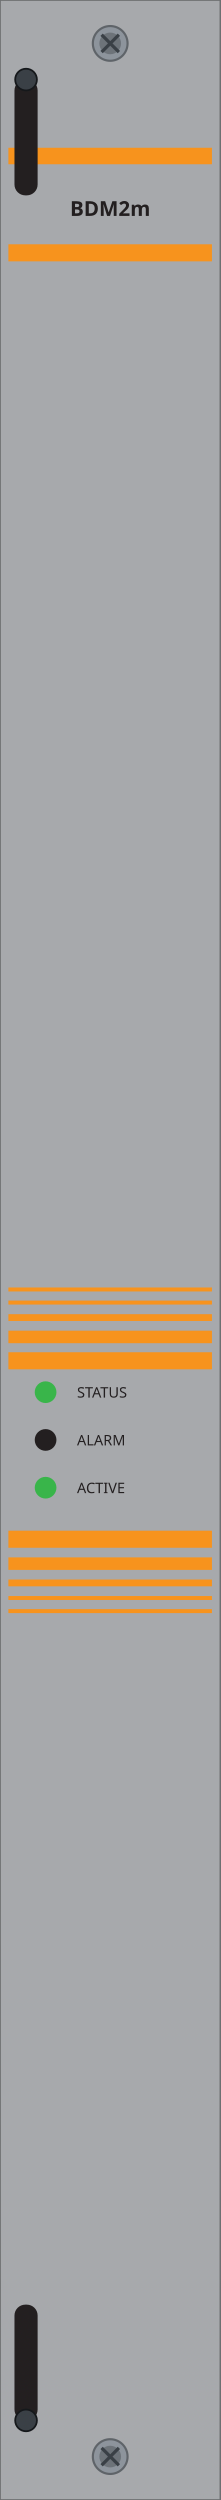
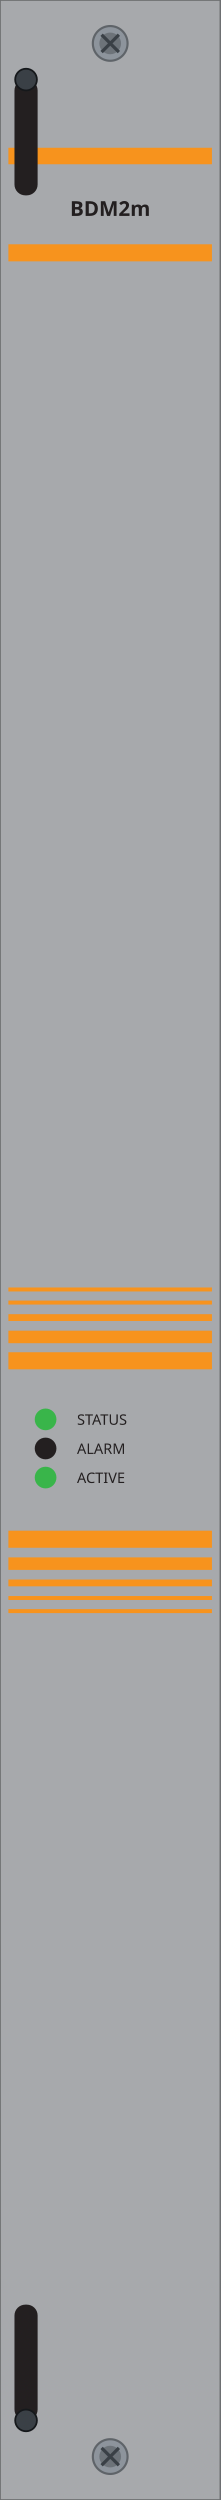
<svg xmlns="http://www.w3.org/2000/svg" width="30.47mm" height="345.5mm" viewBox="0 0 30.47 345.5">
  <rect id="plate" x="0.0" y="0.0" width="30.46" height="345.5" fill="#a7a9ac" stroke="#6d6f71" stroke-width="0.24" />
  <rect id="band-top" x="1.16" y="20.42" width="28.13" height="2.28" fill="#f7931d" />
  <rect id="band-low" x="1.16" y="33.76" width="28.13" height="2.36" fill="#f7931d" />
  <text id="model" x="15.23" y="29.84" font-family="sans-serif" font-size="2.84" font-weight="bold" text-anchor="middle" fill="#231f20">BDM2m</text>
  <rect x="1.16" y="177.93" width="28.13" height="0.55" fill="#f7931d" />
  <rect x="1.16" y="179.74" width="28.13" height="0.55" fill="#f7931d" />
  <rect x="1.16" y="181.62" width="28.13" height="0.94" fill="#f7931d" />
  <rect x="1.16" y="183.9" width="28.13" height="1.73" fill="#f7931d" />
  <rect x="1.16" y="186.88" width="28.13" height="2.36" fill="#f7931d" />
  <rect x="1.16" y="211.54" width="28.13" height="2.36" fill="#f7931d" />
  <rect x="1.16" y="215.23" width="28.13" height="1.73" fill="#f7931d" />
  <rect x="1.16" y="218.29" width="28.13" height="0.94" fill="#f7931d" />
  <rect x="1.16" y="220.57" width="28.13" height="0.55" fill="#f7931d" />
  <rect x="1.16" y="222.38" width="28.13" height="0.55" fill="#f7931d" />
-   <circle id="status" cx="6.30" cy="192.40" r="1.5" fill="#39b54a" />
-   <text x="10.64" y="193.15" font-family="sans-serif" font-size="2.01" fill="#231f20">STATUS</text>
-   <circle id="alarm" cx="6.30" cy="199.00" r="1.5" fill="#231f20" />
-   <text x="10.64" y="199.75" font-family="sans-serif" font-size="2.01" fill="#231f20">ALARM</text>
-   <circle id="active" cx="6.30" cy="205.60" r="1.5" fill="#39b54a" />
-   <text x="10.64" y="206.35" font-family="sans-serif" font-size="2.01" fill="#231f20">ACTIVE</text>
+   <circle id="status" cx="6.30" cy="196.16" r="1.5" fill="#39b54a" />
+   <text x="10.64" y="196.91" font-family="sans-serif" font-size="2.01" fill="#231f20">STATUS</text>
+   <circle id="alarm" cx="6.30" cy="200.18" r="1.5" fill="#231f20" />
+   <text x="10.64" y="200.93" font-family="sans-serif" font-size="2.01" fill="#231f20">ALARM</text>
+   <circle id="active" cx="6.30" cy="204.20" r="1.5" fill="#39b54a" />
+   <text x="10.64" y="204.95" font-family="sans-serif" font-size="2.01" fill="#231f20">ACTIVE</text>
  <g id="screw-t">
    <circle cx="15.23" cy="6.00" r="2.4" fill="#8d949c" stroke="#5f6469" stroke-width="0.3" />
    <circle cx="15.23" cy="6.00" r="1.5" fill="#6d7379" />
    <path d="M 14.04 4.80 L 16.43 7.20 M 14.04 7.20 L 16.43 4.80" stroke="#3a4046" stroke-width="0.45" fill="none" />
  </g>
  <g id="screw-b">
    <circle cx="15.23" cy="339.50" r="2.4" fill="#8d949c" stroke="#5f6469" stroke-width="0.3" />
    <circle cx="15.23" cy="339.50" r="1.5" fill="#6d7379" />
    <path d="M 14.04 338.30 L 16.43 340.70 M 14.04 340.70 L 16.43 338.30" stroke="#3a4046" stroke-width="0.45" fill="none" />
  </g>
  <g id="latch-t">
    <rect x="2.0" y="11.00" width="3.2" height="16.00" rx="1.5" fill="#231f20" />
    <circle cx="3.6" cy="11.00" r="1.5" fill="#3a4046" stroke="#15181b" stroke-width="0.25" />
  </g>
  <g id="latch-b">
    <rect x="2.0" y="318.50" width="3.2" height="16.00" rx="1.5" fill="#231f20" />
    <circle cx="3.6" cy="334.50" r="1.5" fill="#3a4046" stroke="#15181b" stroke-width="0.25" />
  </g>
</svg>
